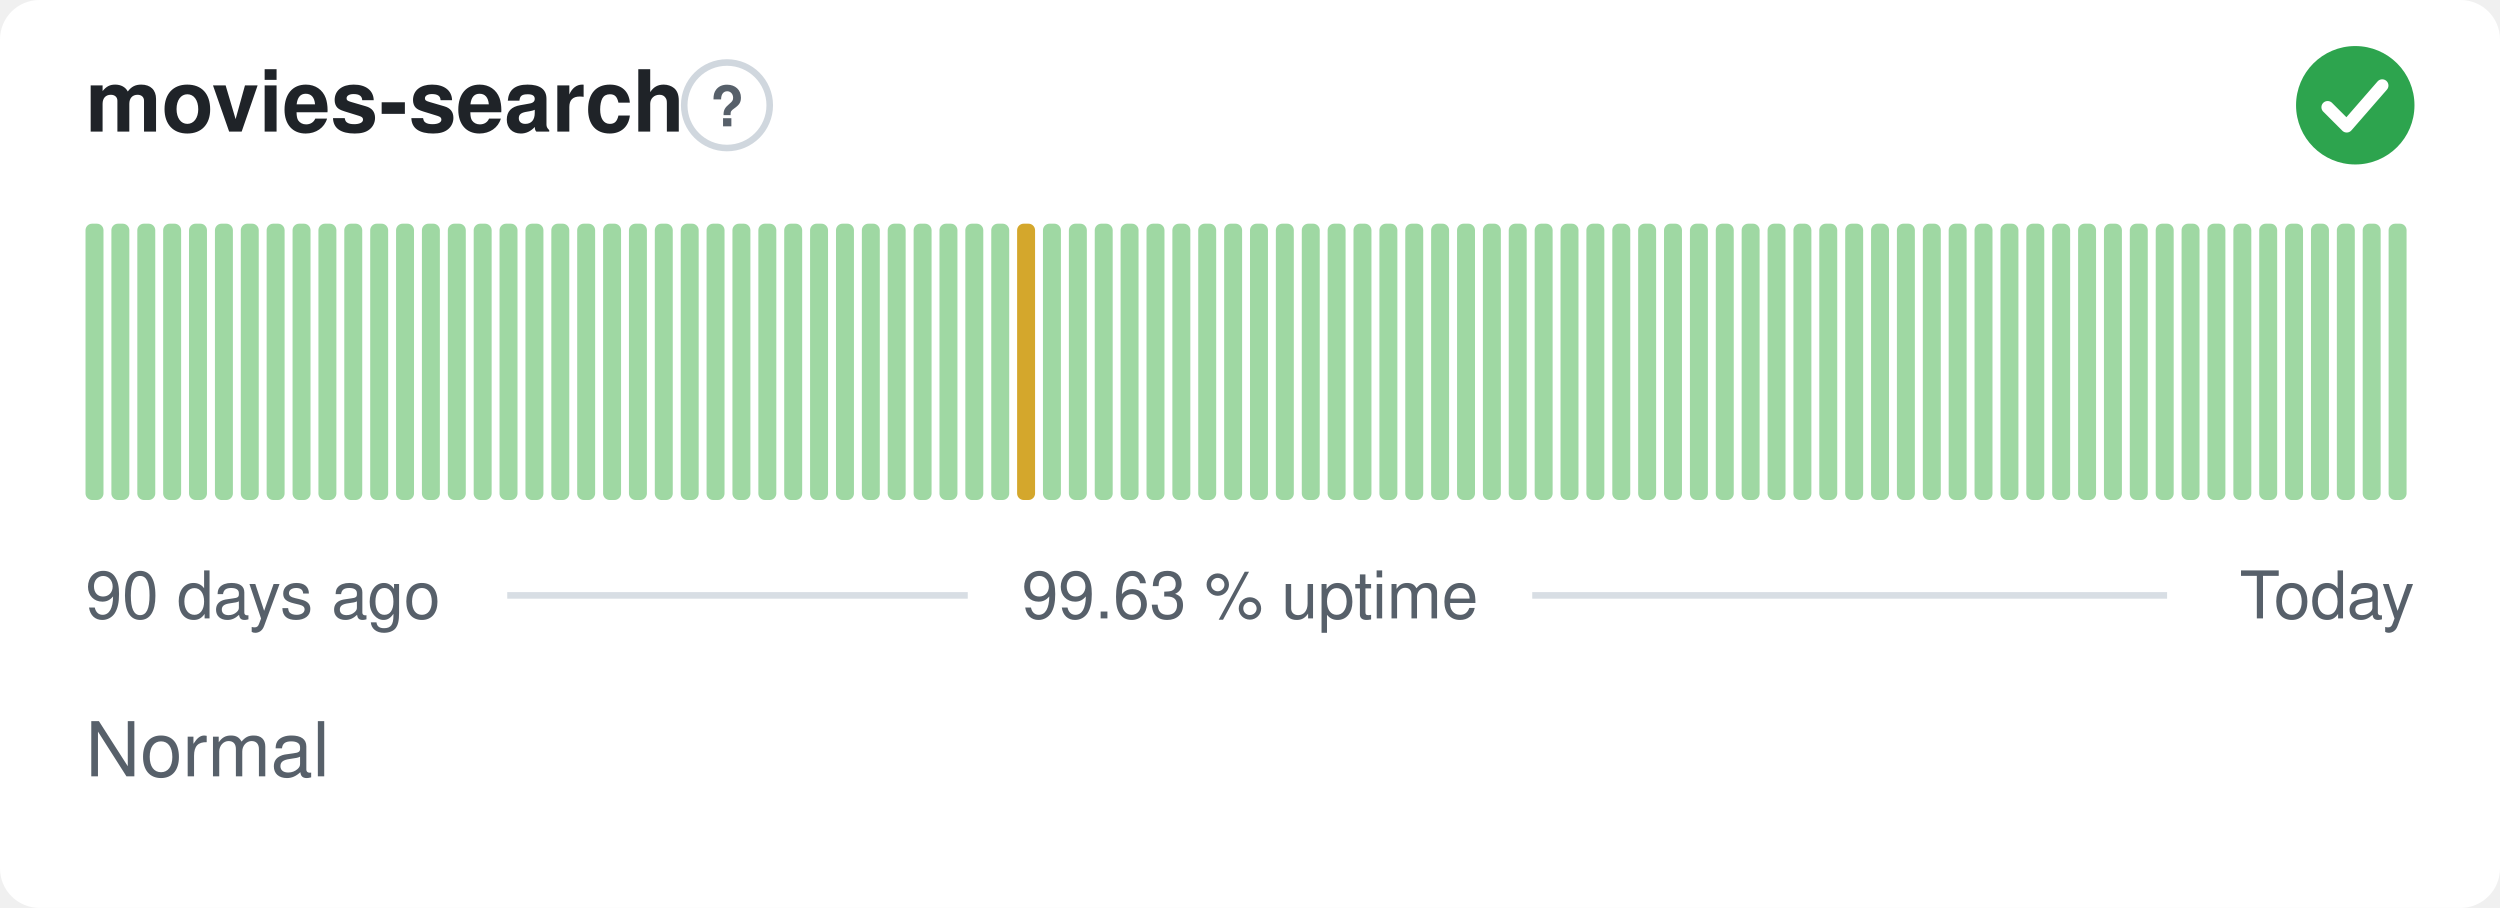
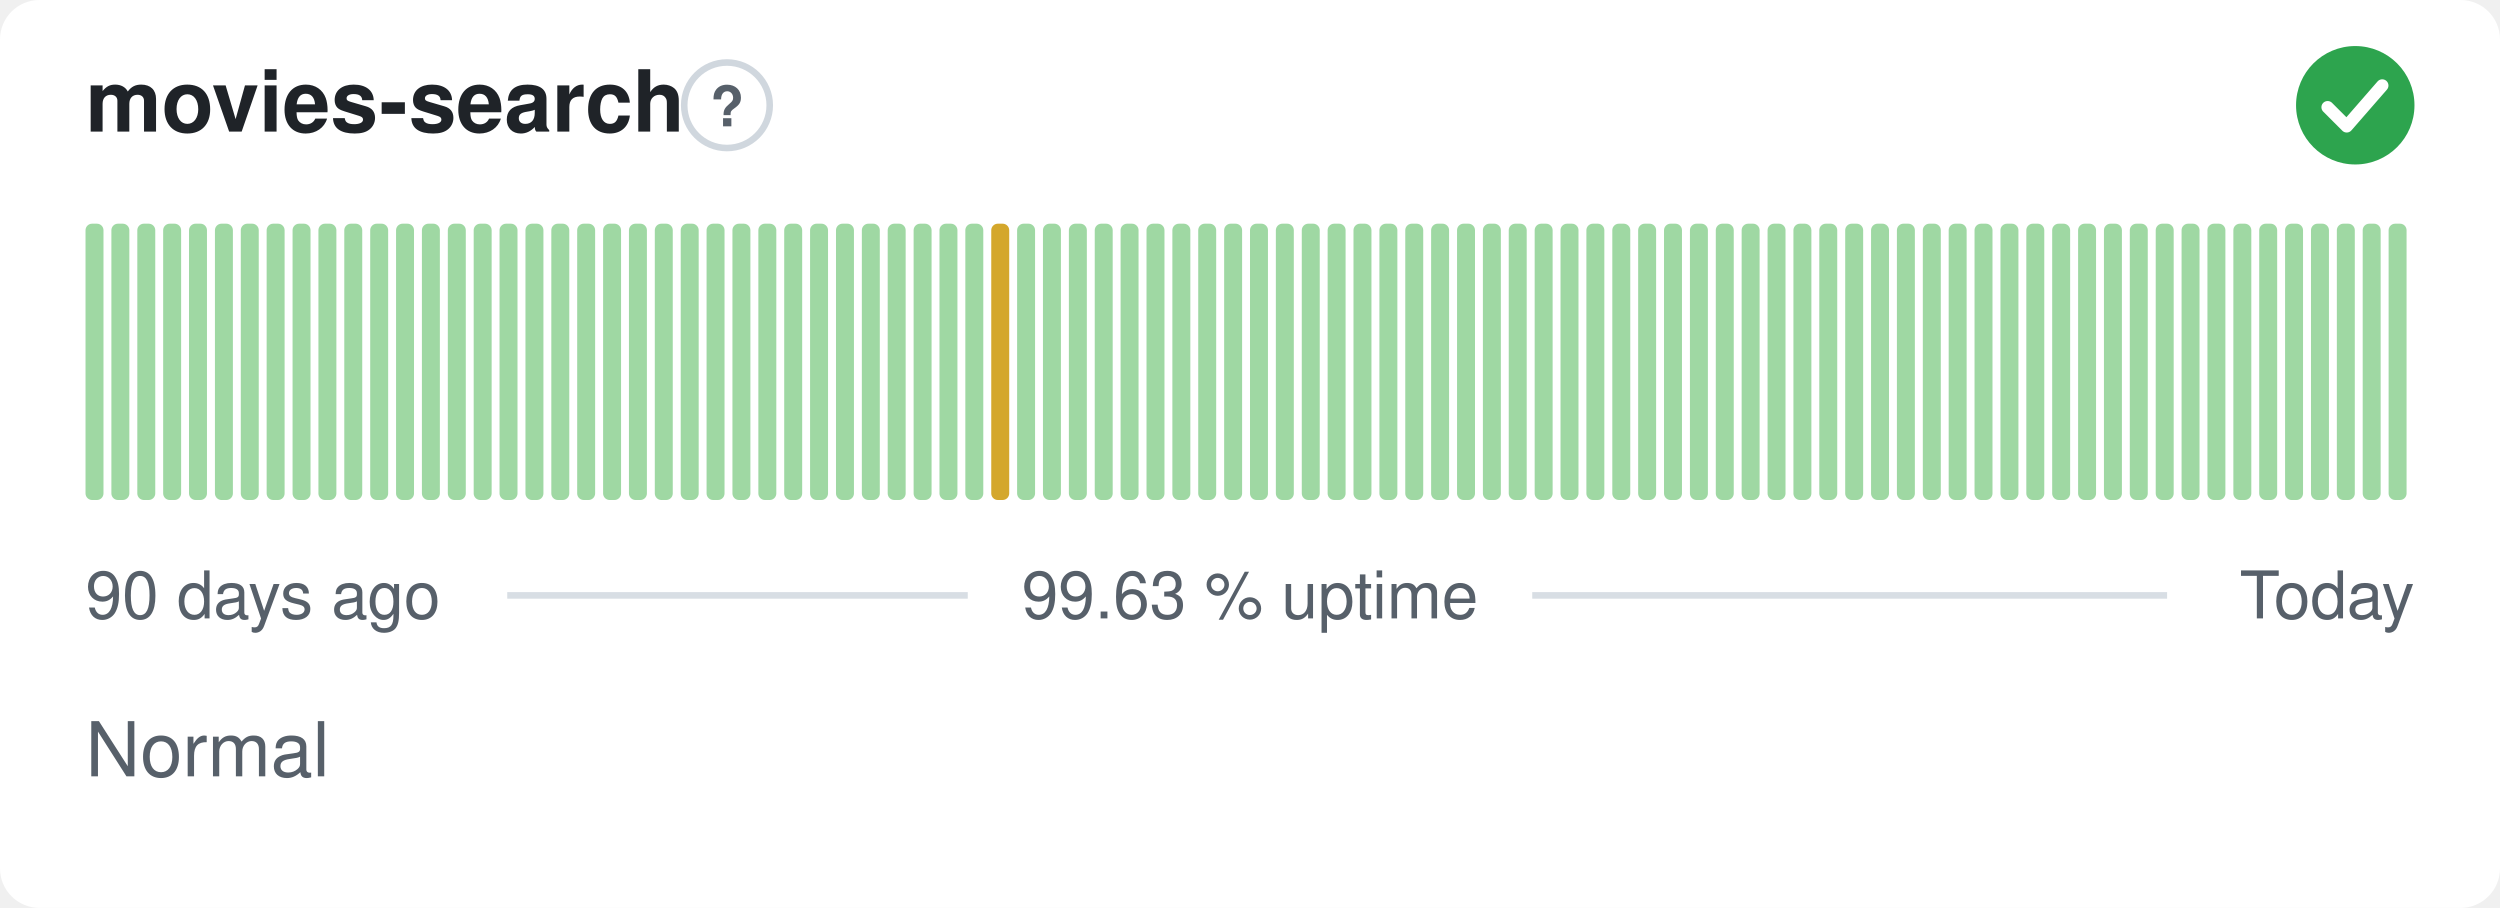
<svg xmlns="http://www.w3.org/2000/svg" width="380" height="138" viewBox="0 0 380 138" role="img" aria-label="movies-search: Normal, 99.63 % uptime over the last 90 days" font-family="-apple-system,BlinkMacSystemFont,'Segoe UI',Helvetica,Arial,sans-serif">
  <style>
    @media (prefers-color-scheme: dark) {
      .bg { fill: #0d1117 }
      .title { fill: #e6edf3 }
      .muted { fill: #8b949e }
      .hint { stroke: #30363d }
      .rule { stroke: #30363d }
      .nodata { fill: #21262d }
    }
  </style>
  <rect class="bg" width="380" height="138" rx="6" fill="#ffffff" />
  <text class="title" x="13" y="20" font-size="13" font-weight="600" fill="#1f2328">movies-search</text>
  <circle class="hint" cx="110.5" cy="16" r="6.5" fill="none" stroke="#d0d7de" stroke-width="1" />
  <text class="muted" x="110.5" y="19.2" text-anchor="middle" font-size="8.5" font-weight="700" fill="#57606a">?</text>
  <circle cx="358" cy="16" r="9" fill="#2da44e" />
  <path d="M353.80 16.30l2.90 2.90 5.40 -6.20" fill="none" stroke="#fff" stroke-width="1.89" stroke-linecap="round" stroke-linejoin="round" />
  <rect x="13.00" y="34.00" width="2.73" height="42.00" rx="1" fill="#9fd8a3" />
  <rect x="16.93" y="34.00" width="2.73" height="42.00" rx="1" fill="#9fd8a3" />
  <rect x="20.87" y="34.00" width="2.73" height="42.00" rx="1" fill="#9fd8a3" />
  <rect x="24.80" y="34.00" width="2.73" height="42.00" rx="1" fill="#9fd8a3" />
  <rect x="28.73" y="34.00" width="2.73" height="42.00" rx="1" fill="#9fd8a3" />
  <rect x="32.67" y="34.00" width="2.73" height="42.00" rx="1" fill="#9fd8a3" />
  <rect x="36.60" y="34.00" width="2.73" height="42.00" rx="1" fill="#9fd8a3" />
  <rect x="40.53" y="34.00" width="2.73" height="42.00" rx="1" fill="#9fd8a3" />
  <rect x="44.47" y="34.00" width="2.73" height="42.00" rx="1" fill="#9fd8a3" />
  <rect x="48.40" y="34.00" width="2.73" height="42.00" rx="1" fill="#9fd8a3" />
  <rect x="52.33" y="34.00" width="2.73" height="42.00" rx="1" fill="#9fd8a3" />
  <rect x="56.27" y="34.00" width="2.73" height="42.00" rx="1" fill="#9fd8a3" />
  <rect x="60.20" y="34.00" width="2.73" height="42.00" rx="1" fill="#9fd8a3" />
  <rect x="64.13" y="34.00" width="2.73" height="42.00" rx="1" fill="#9fd8a3" />
  <rect x="68.07" y="34.00" width="2.73" height="42.00" rx="1" fill="#9fd8a3" />
  <rect x="72.00" y="34.00" width="2.73" height="42.00" rx="1" fill="#9fd8a3" />
  <rect x="75.93" y="34.00" width="2.73" height="42.00" rx="1" fill="#9fd8a3" />
  <rect x="79.87" y="34.00" width="2.73" height="42.00" rx="1" fill="#9fd8a3" />
  <rect x="83.80" y="34.00" width="2.73" height="42.00" rx="1" fill="#9fd8a3" />
  <rect x="87.73" y="34.00" width="2.73" height="42.00" rx="1" fill="#9fd8a3" />
  <rect x="91.67" y="34.00" width="2.73" height="42.00" rx="1" fill="#9fd8a3" />
  <rect x="95.60" y="34.00" width="2.73" height="42.00" rx="1" fill="#9fd8a3" />
  <rect x="99.53" y="34.00" width="2.73" height="42.00" rx="1" fill="#9fd8a3" />
  <rect x="103.47" y="34.00" width="2.73" height="42.00" rx="1" fill="#9fd8a3" />
  <rect x="107.40" y="34.00" width="2.73" height="42.00" rx="1" fill="#9fd8a3" />
  <rect x="111.33" y="34.00" width="2.73" height="42.00" rx="1" fill="#9fd8a3" />
  <rect x="115.27" y="34.00" width="2.73" height="42.00" rx="1" fill="#9fd8a3" />
  <rect x="119.20" y="34.00" width="2.73" height="42.00" rx="1" fill="#9fd8a3" />
  <rect x="123.13" y="34.00" width="2.73" height="42.00" rx="1" fill="#9fd8a3" />
  <rect x="127.07" y="34.00" width="2.73" height="42.00" rx="1" fill="#9fd8a3" />
  <rect x="131.00" y="34.00" width="2.73" height="42.00" rx="1" fill="#9fd8a3" />
  <rect x="134.93" y="34.00" width="2.73" height="42.00" rx="1" fill="#9fd8a3" />
  <rect x="138.87" y="34.00" width="2.73" height="42.00" rx="1" fill="#9fd8a3" />
  <rect x="142.80" y="34.00" width="2.73" height="42.00" rx="1" fill="#9fd8a3" />
  <rect x="146.73" y="34.00" width="2.73" height="42.00" rx="1" fill="#9fd8a3" />
-   <rect x="150.67" y="34.00" width="2.73" height="42.00" rx="1" fill="#9fd8a3" />
-   <rect x="154.60" y="34.00" width="2.73" height="42.00" rx="1" fill="#d4a72c" />
+   <rect x="150.67" y="34.00" width="2.73" height="42.00" rx="1" fill="#d4a72c" />
+   <rect x="154.60" y="34.00" width="2.73" height="42.00" rx="1" fill="#9fd8a3" />
  <rect x="158.53" y="34.00" width="2.73" height="42.00" rx="1" fill="#9fd8a3" />
  <rect x="162.47" y="34.00" width="2.73" height="42.00" rx="1" fill="#9fd8a3" />
  <rect x="166.40" y="34.00" width="2.73" height="42.00" rx="1" fill="#9fd8a3" />
  <rect x="170.33" y="34.00" width="2.73" height="42.00" rx="1" fill="#9fd8a3" />
  <rect x="174.27" y="34.00" width="2.73" height="42.00" rx="1" fill="#9fd8a3" />
  <rect x="178.20" y="34.00" width="2.73" height="42.00" rx="1" fill="#9fd8a3" />
  <rect x="182.13" y="34.00" width="2.73" height="42.00" rx="1" fill="#9fd8a3" />
  <rect x="186.07" y="34.00" width="2.73" height="42.00" rx="1" fill="#9fd8a3" />
  <rect x="190.00" y="34.00" width="2.73" height="42.00" rx="1" fill="#9fd8a3" />
  <rect x="193.93" y="34.00" width="2.73" height="42.00" rx="1" fill="#9fd8a3" />
  <rect x="197.87" y="34.00" width="2.73" height="42.00" rx="1" fill="#9fd8a3" />
  <rect x="201.80" y="34.00" width="2.73" height="42.00" rx="1" fill="#9fd8a3" />
  <rect x="205.73" y="34.00" width="2.73" height="42.00" rx="1" fill="#9fd8a3" />
  <rect x="209.67" y="34.00" width="2.73" height="42.00" rx="1" fill="#9fd8a3" />
  <rect x="213.60" y="34.00" width="2.73" height="42.00" rx="1" fill="#9fd8a3" />
  <rect x="217.53" y="34.00" width="2.73" height="42.00" rx="1" fill="#9fd8a3" />
  <rect x="221.47" y="34.00" width="2.73" height="42.00" rx="1" fill="#9fd8a3" />
  <rect x="225.40" y="34.00" width="2.73" height="42.00" rx="1" fill="#9fd8a3" />
  <rect x="229.33" y="34.00" width="2.73" height="42.00" rx="1" fill="#9fd8a3" />
  <rect x="233.27" y="34.00" width="2.73" height="42.00" rx="1" fill="#9fd8a3" />
  <rect x="237.20" y="34.00" width="2.73" height="42.00" rx="1" fill="#9fd8a3" />
  <rect x="241.13" y="34.00" width="2.73" height="42.00" rx="1" fill="#9fd8a3" />
  <rect x="245.07" y="34.00" width="2.73" height="42.00" rx="1" fill="#9fd8a3" />
  <rect x="249.00" y="34.00" width="2.73" height="42.00" rx="1" fill="#9fd8a3" />
  <rect x="252.93" y="34.00" width="2.73" height="42.00" rx="1" fill="#9fd8a3" />
  <rect x="256.87" y="34.00" width="2.73" height="42.00" rx="1" fill="#9fd8a3" />
  <rect x="260.80" y="34.00" width="2.73" height="42.00" rx="1" fill="#9fd8a3" />
  <rect x="264.73" y="34.00" width="2.73" height="42.00" rx="1" fill="#9fd8a3" />
  <rect x="268.67" y="34.00" width="2.73" height="42.00" rx="1" fill="#9fd8a3" />
  <rect x="272.60" y="34.00" width="2.73" height="42.00" rx="1" fill="#9fd8a3" />
  <rect x="276.53" y="34.00" width="2.73" height="42.00" rx="1" fill="#9fd8a3" />
  <rect x="280.47" y="34.00" width="2.73" height="42.00" rx="1" fill="#9fd8a3" />
  <rect x="284.40" y="34.00" width="2.73" height="42.00" rx="1" fill="#9fd8a3" />
  <rect x="288.33" y="34.00" width="2.73" height="42.00" rx="1" fill="#9fd8a3" />
  <rect x="292.27" y="34.00" width="2.73" height="42.00" rx="1" fill="#9fd8a3" />
  <rect x="296.20" y="34.00" width="2.73" height="42.00" rx="1" fill="#9fd8a3" />
  <rect x="300.13" y="34.00" width="2.73" height="42.00" rx="1" fill="#9fd8a3" />
  <rect x="304.07" y="34.00" width="2.73" height="42.00" rx="1" fill="#9fd8a3" />
  <rect x="308.00" y="34.00" width="2.73" height="42.00" rx="1" fill="#9fd8a3" />
  <rect x="311.93" y="34.00" width="2.73" height="42.00" rx="1" fill="#9fd8a3" />
  <rect x="315.87" y="34.00" width="2.73" height="42.00" rx="1" fill="#9fd8a3" />
  <rect x="319.80" y="34.00" width="2.73" height="42.00" rx="1" fill="#9fd8a3" />
  <rect x="323.73" y="34.00" width="2.73" height="42.00" rx="1" fill="#9fd8a3" />
  <rect x="327.67" y="34.00" width="2.73" height="42.00" rx="1" fill="#9fd8a3" />
  <rect x="331.60" y="34.00" width="2.73" height="42.00" rx="1" fill="#9fd8a3" />
  <rect x="335.53" y="34.00" width="2.73" height="42.00" rx="1" fill="#9fd8a3" />
  <rect x="339.47" y="34.00" width="2.73" height="42.00" rx="1" fill="#9fd8a3" />
  <rect x="343.40" y="34.00" width="2.73" height="42.00" rx="1" fill="#9fd8a3" />
  <rect x="347.33" y="34.00" width="2.73" height="42.00" rx="1" fill="#9fd8a3" />
  <rect x="351.27" y="34.00" width="2.73" height="42.00" rx="1" fill="#9fd8a3" />
  <rect x="355.20" y="34.00" width="2.73" height="42.00" rx="1" fill="#9fd8a3" />
  <rect x="359.13" y="34.00" width="2.73" height="42.00" rx="1" fill="#9fd8a3" />
  <rect x="363.07" y="34.00" width="2.73" height="42.00" rx="1" fill="#9fd8a3" />
  <text class="muted" x="13" y="94" font-size="10" fill="#57606a">90 days ago</text>
  <text class="muted" x="190" y="94" text-anchor="middle" font-size="10" fill="#57606a">99.63 % uptime</text>
  <text class="muted" x="367" y="94" text-anchor="end" font-size="10" fill="#57606a">Today</text>
  <line class="rule" x1="77.1" y1="90.5" x2="147.1" y2="90.5" stroke="#d8dee4" stroke-width="1" />
  <line class="rule" x1="232.9" y1="90.5" x2="329.4" y2="90.5" stroke="#d8dee4" stroke-width="1" />
  <text class="muted" x="13" y="118" font-size="11.5" fill="#57606a">Normal</text>
</svg>
